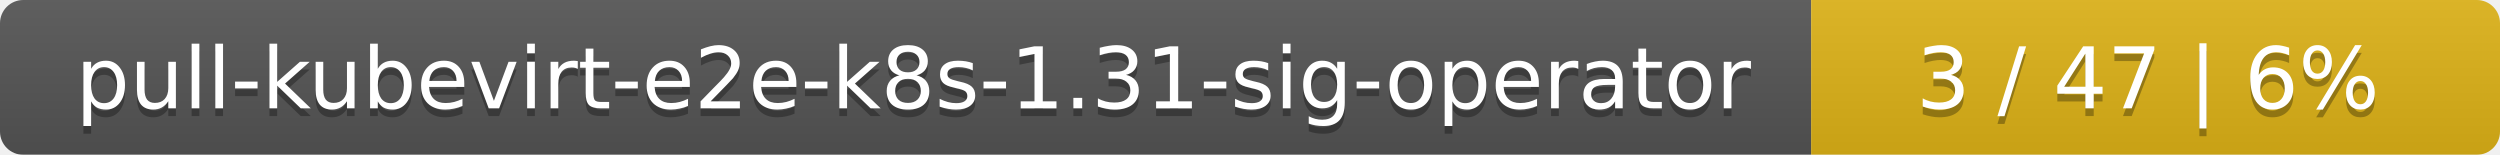
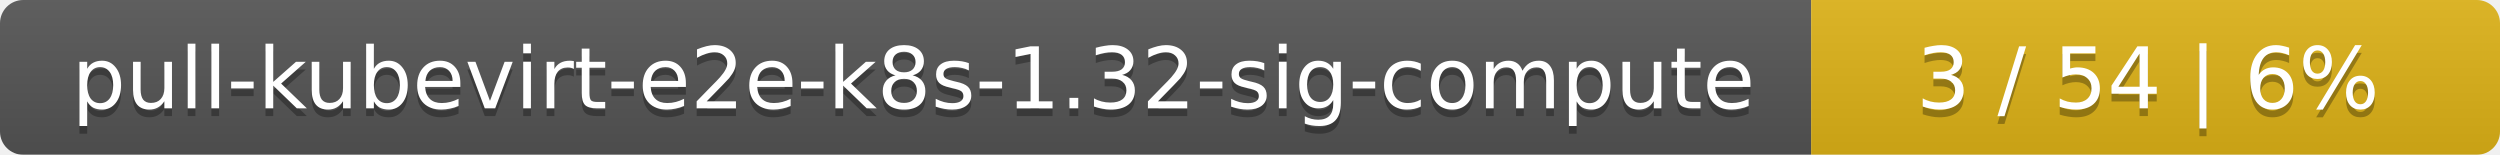
<svg xmlns="http://www.w3.org/2000/svg" width="323" height="20">
  <linearGradient id="smooth" x2="0" y2="100%">
    <stop offset="0" stop-color="#bbb" stop-opacity=".1" />
    <stop offset="1" stop-opacity=".1" />
  </linearGradient>
  <mask id="round">
    <rect width="323" height="20" rx="3" fill="#fff" />
  </mask>
  <g mask="url(#round)">
    <rect width="234" height="20" fill="#555" />
    <rect x="234" width="89" height="20" fill="#dfb317" />
    <rect width="323" height="20" fill="url(#smooth)" />
  </g>
  <g fill="#fff" text-anchor="middle" font-family="DejaVu Sans,Verdana,Geneva,sans-serif" font-size="11">
-     <text x="118" y="15" fill="#010101" fill-opacity=".3">pull-kubevirt-e2e-k8s-1.31-sig-operator</text>
-     <text x="118" y="14">pull-kubevirt-e2e-k8s-1.31-sig-operator</text>
-     <text x="277.5" y="15" fill="#010101" fill-opacity=".3">3 / 47    |    6%</text>
-     <text x="277.5" y="14">3 / 47    |    6%</text>
+     <text x="118" y="15" fill="#010101" fill-opacity=".3">pull-kubevirt-e2e-k8s-1.32-sig-compute</text>
+     <text x="118" y="14">pull-kubevirt-e2e-k8s-1.32-sig-compute</text>
+     <text x="277.5" y="15" fill="#010101" fill-opacity=".3">3 / 54    |    6%</text>
+     <text x="277.5" y="14">3 / 54    |    6%</text>
  </g>
</svg>
